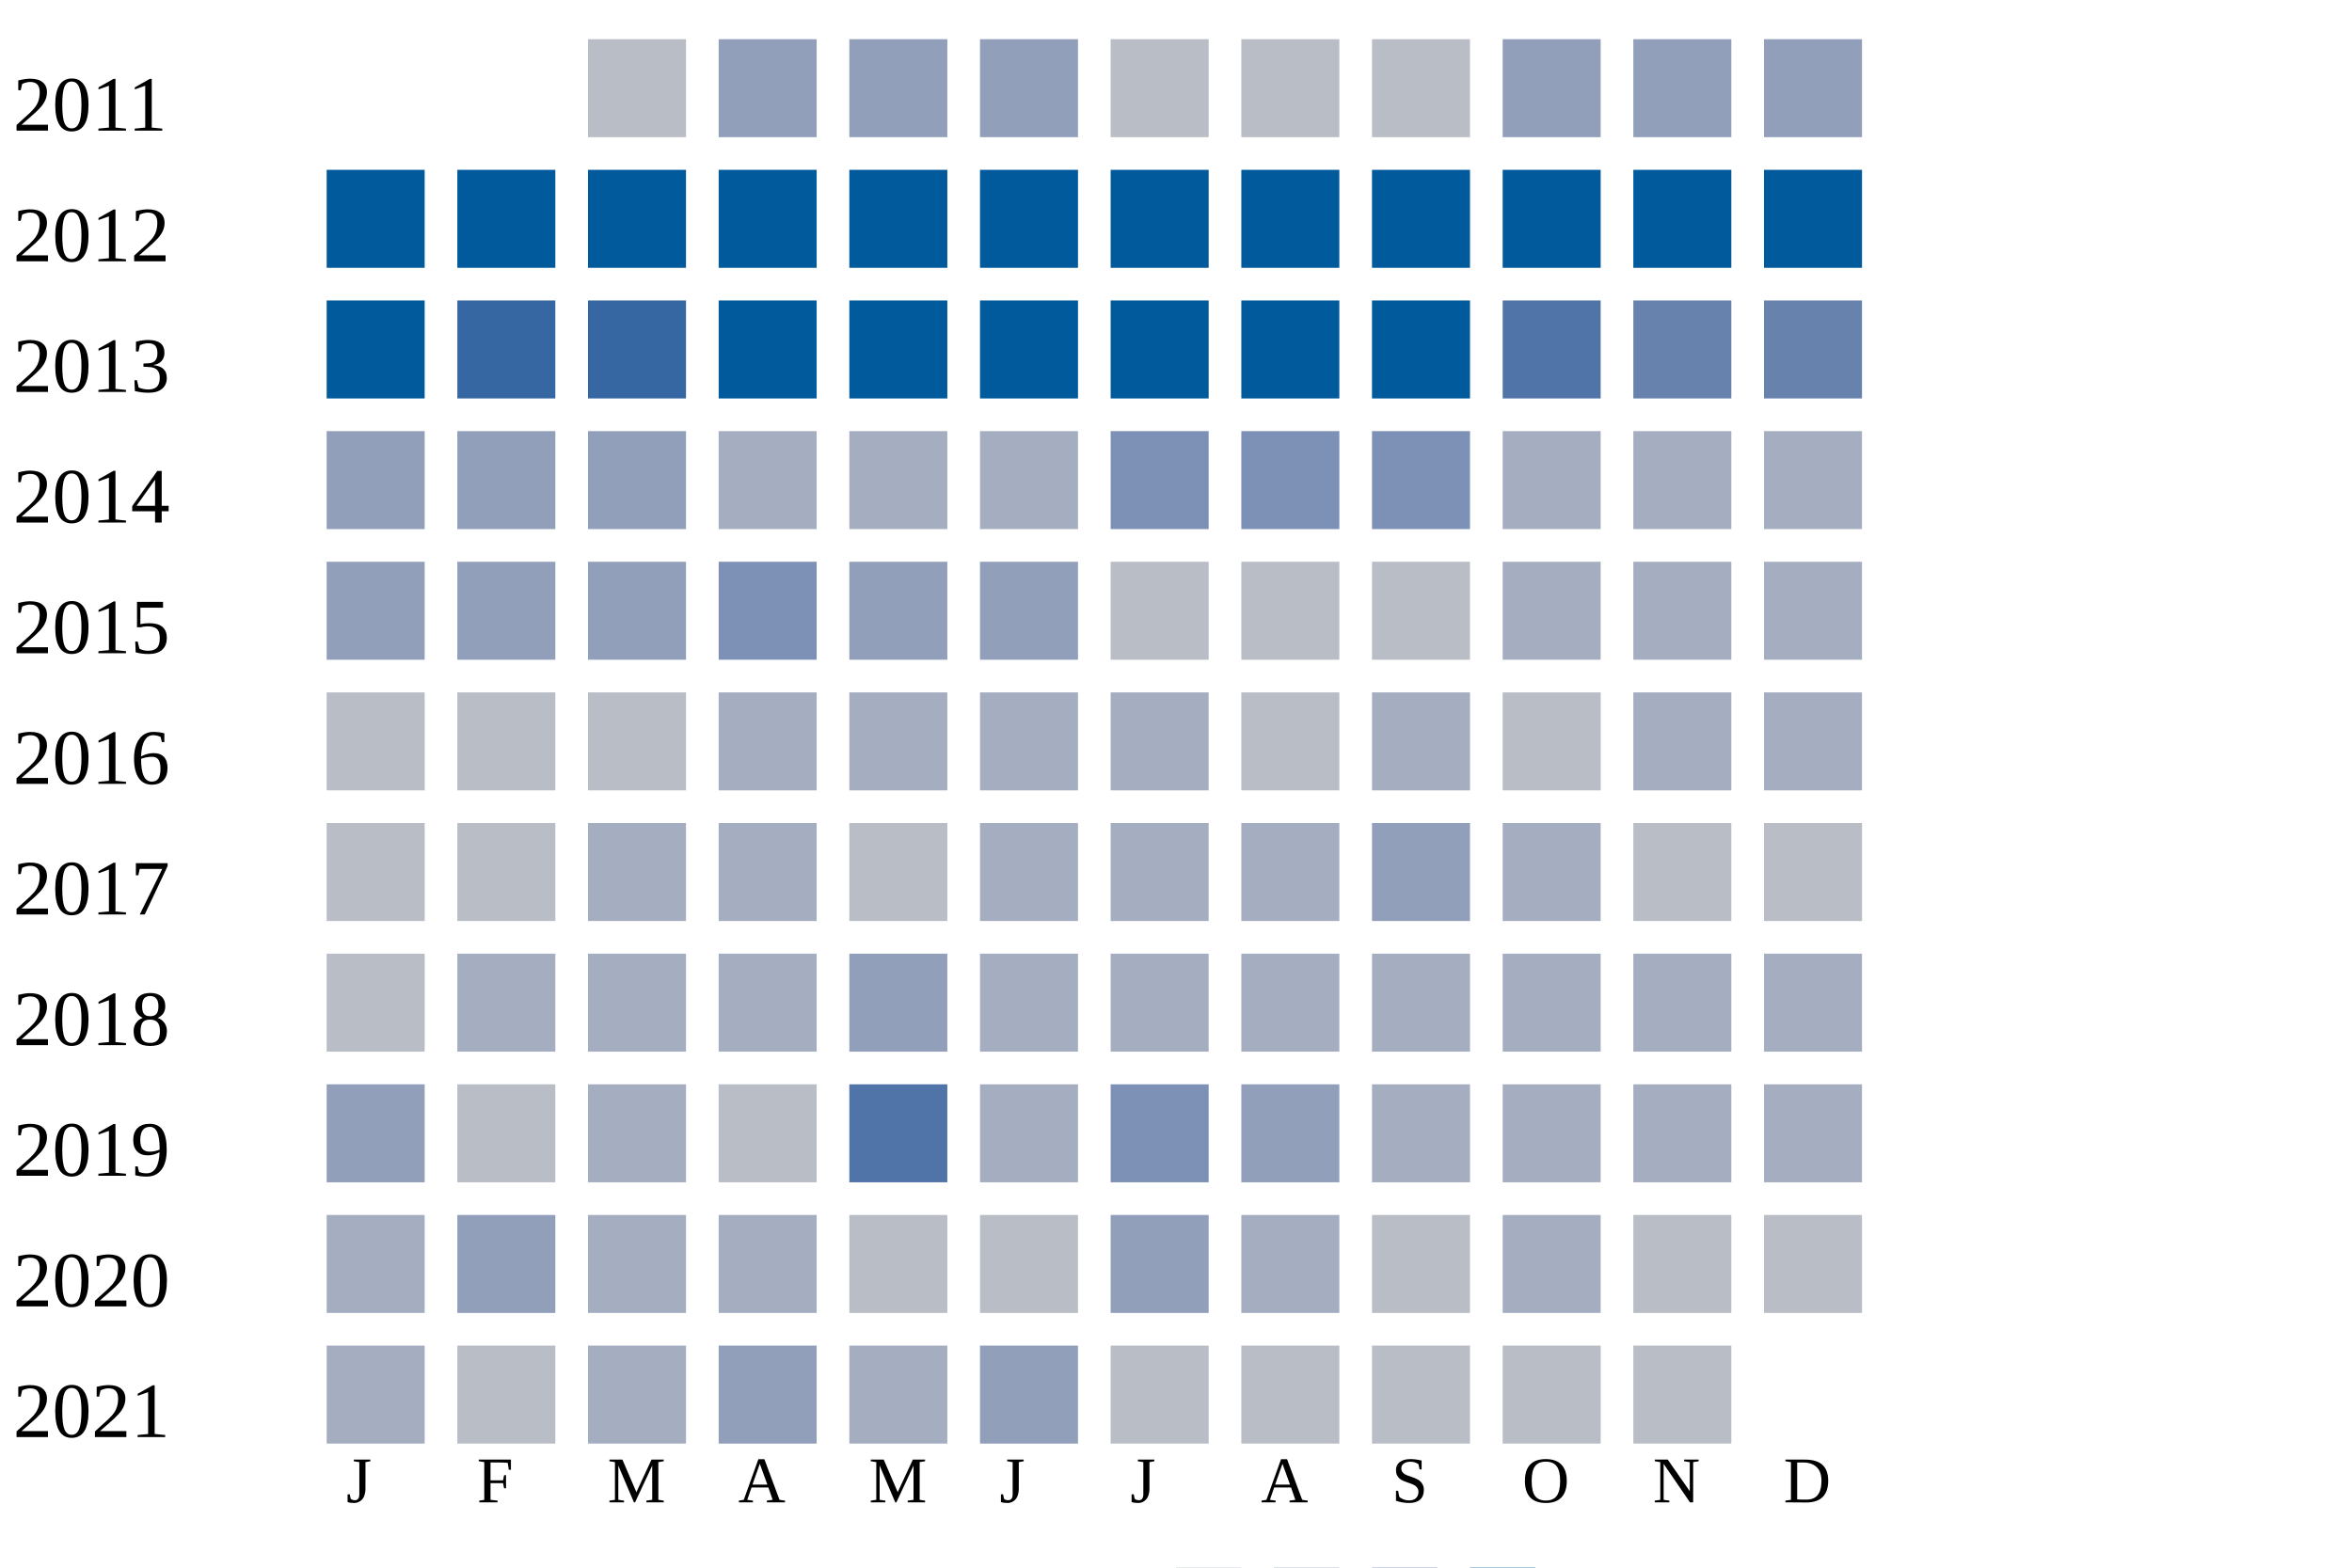
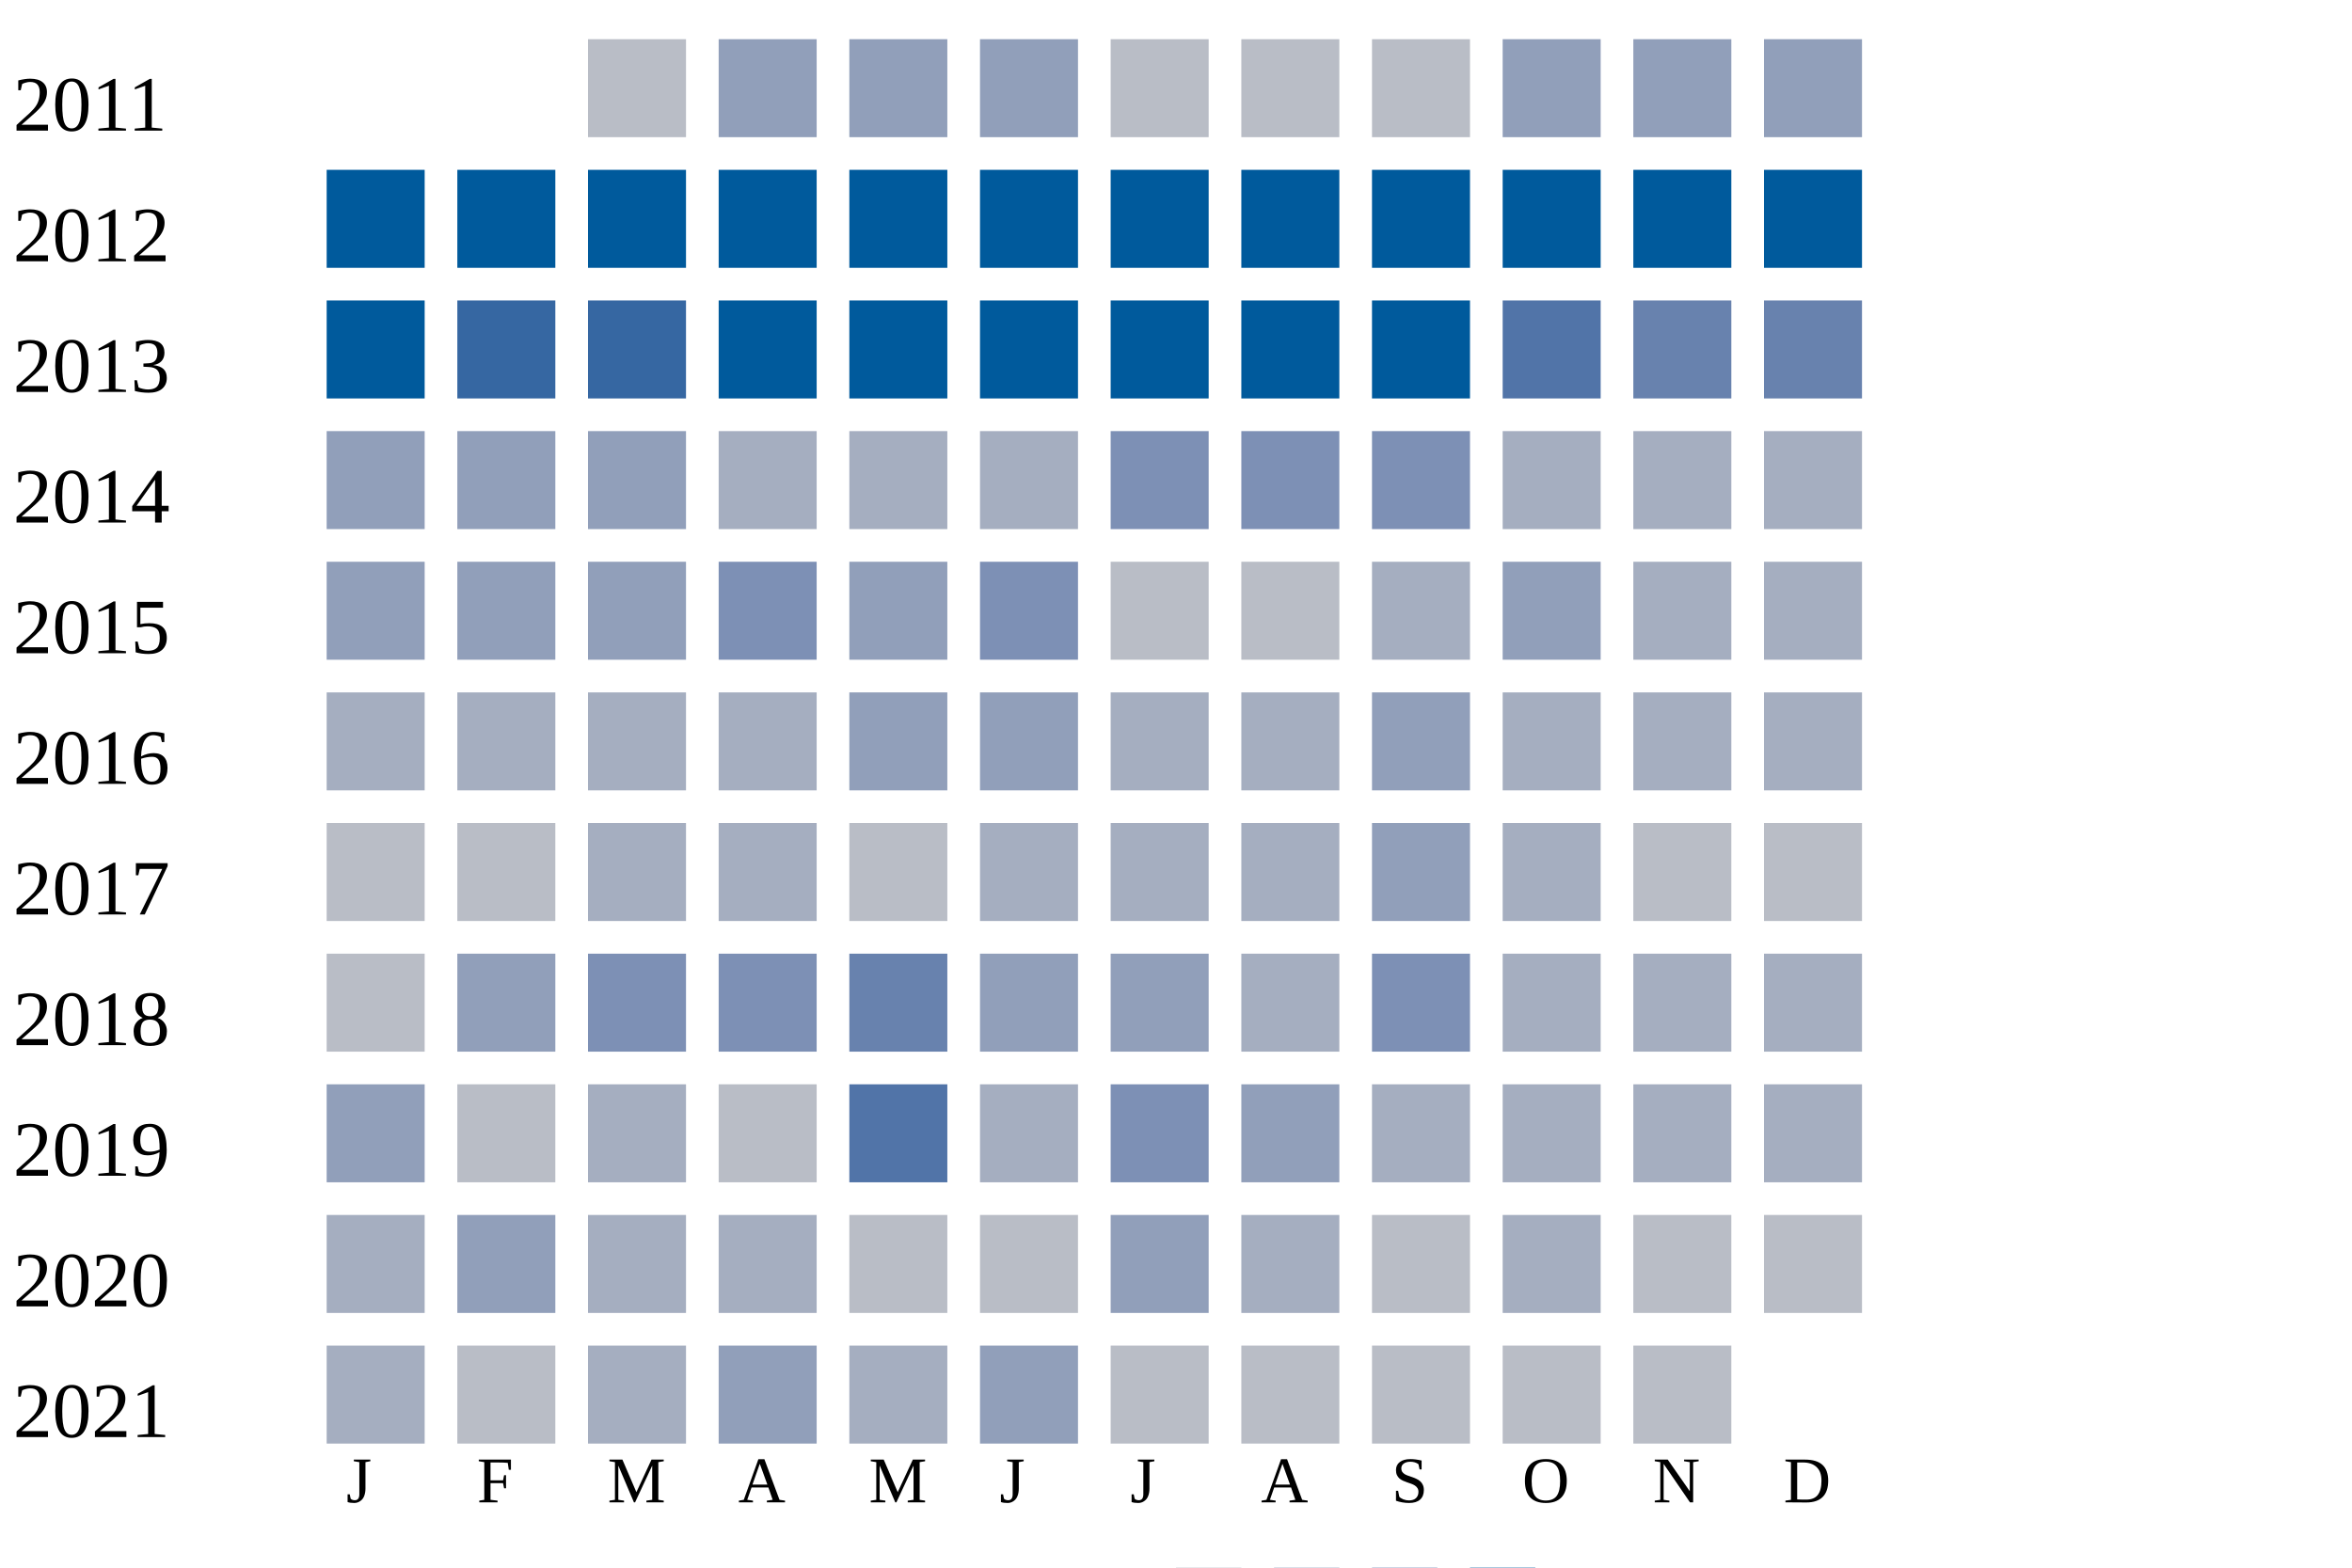
<svg xmlns="http://www.w3.org/2000/svg" width="360" height="240">
  <g transform="translate(0 0)">
    <text x="2" y="20">2011</text>
    <rect x="90" y="6" width="15" height="15" fill="#b9bdc6" />
    <rect x="110" y="6" width="15" height="15" fill="#919fba" />
    <rect x="130" y="6" width="15" height="15" fill="#919fba" />
    <rect x="150" y="6" width="15" height="15" fill="#919fba" />
    <rect x="170" y="6" width="15" height="15" fill="#b9bdc6" />
    <rect x="190" y="6" width="15" height="15" fill="#b9bdc6" />
    <rect x="210" y="6" width="15" height="15" fill="#b9bdc6" />
    <rect x="230" y="6" width="15" height="15" fill="#919fba" />
    <rect x="250" y="6" width="15" height="15" fill="#919fba" />
    <rect x="270" y="6" width="15" height="15" fill="#919fba" />
  </g>
  <g transform="translate(0 20)">
    <text x="2" y="20">2012</text>
    <rect x="50" y="6" width="15" height="15" fill="#005a9c" />
    <rect x="70" y="6" width="15" height="15" fill="#005a9c" />
    <rect x="90" y="6" width="15" height="15" fill="#005a9c" />
    <rect x="110" y="6" width="15" height="15" fill="#005a9c" />
    <rect x="130" y="6" width="15" height="15" fill="#005a9c" />
    <rect x="150" y="6" width="15" height="15" fill="#005a9c" />
    <rect x="170" y="6" width="15" height="15" fill="#005a9c" />
    <rect x="190" y="6" width="15" height="15" fill="#005a9c" />
    <rect x="210" y="6" width="15" height="15" fill="#005a9c" />
    <rect x="230" y="6" width="15" height="15" fill="#005a9c" />
    <rect x="250" y="6" width="15" height="15" fill="#005a9c" />
    <rect x="270" y="6" width="15" height="15" fill="#005a9c" />
  </g>
  <g transform="translate(0 40)">
    <text x="2" y="20">2013</text>
    <rect x="50" y="6" width="15" height="15" fill="#005a9c" />
    <rect x="70" y="6" width="15" height="15" fill="#3667a2" />
    <rect x="90" y="6" width="15" height="15" fill="#3667a2" />
    <rect x="110" y="6" width="15" height="15" fill="#005a9c" />
    <rect x="130" y="6" width="15" height="15" fill="#005a9c" />
    <rect x="150" y="6" width="15" height="15" fill="#005a9c" />
    <rect x="170" y="6" width="15" height="15" fill="#005a9c" />
    <rect x="190" y="6" width="15" height="15" fill="#005a9c" />
    <rect x="210" y="6" width="15" height="15" fill="#005a9c" />
    <rect x="230" y="6" width="15" height="15" fill="#5174a8" />
    <rect x="250" y="6" width="15" height="15" fill="#6882ae" />
    <rect x="270" y="6" width="15" height="15" fill="#6882ae" />
  </g>
  <g transform="translate(0 60)">
    <text x="2" y="20">2014</text>
    <rect x="50" y="6" width="15" height="15" fill="#919fba" />
    <rect x="70" y="6" width="15" height="15" fill="#919fba" />
    <rect x="90" y="6" width="15" height="15" fill="#919fba" />
    <rect x="110" y="6" width="15" height="15" fill="#a5aec0" />
    <rect x="130" y="6" width="15" height="15" fill="#a5aec0" />
    <rect x="150" y="6" width="15" height="15" fill="#a5aec0" />
    <rect x="170" y="6" width="15" height="15" fill="#7d90b5" />
    <rect x="190" y="6" width="15" height="15" fill="#7d90b5" />
    <rect x="210" y="6" width="15" height="15" fill="#7d90b5" />
    <rect x="230" y="6" width="15" height="15" fill="#a5aec0" />
    <rect x="250" y="6" width="15" height="15" fill="#a5aec0" />
    <rect x="270" y="6" width="15" height="15" fill="#a5aec0" />
  </g>
  <g transform="translate(0 80)">
    <text x="2" y="20">2015</text>
    <rect x="50" y="6" width="15" height="15" fill="#919fba" />
    <rect x="70" y="6" width="15" height="15" fill="#919fba" />
    <rect x="90" y="6" width="15" height="15" fill="#919fba" />
    <rect x="110" y="6" width="15" height="15" fill="#7d90b5" />
    <rect x="130" y="6" width="15" height="15" fill="#919fba" />
-     <rect x="150" y="6" width="15" height="15" fill="#919fba" />
+     <rect x="150" y="6" width="15" height="15" fill="#7d90b5" />
    <rect x="170" y="6" width="15" height="15" fill="#b9bdc6" />
    <rect x="190" y="6" width="15" height="15" fill="#b9bdc6" />
-     <rect x="210" y="6" width="15" height="15" fill="#b9bdc6" />
-     <rect x="230" y="6" width="15" height="15" fill="#a5aec0" />
+     <rect x="210" y="6" width="15" height="15" fill="#a5aec0" />
+     <rect x="230" y="6" width="15" height="15" fill="#919fba" />
    <rect x="250" y="6" width="15" height="15" fill="#a5aec0" />
    <rect x="270" y="6" width="15" height="15" fill="#a5aec0" />
  </g>
  <g transform="translate(0 100)">
    <text x="2" y="20">2016</text>
-     <rect x="50" y="6" width="15" height="15" fill="#b9bdc6" />
-     <rect x="70" y="6" width="15" height="15" fill="#b9bdc6" />
-     <rect x="90" y="6" width="15" height="15" fill="#b9bdc6" />
+     <rect x="50" y="6" width="15" height="15" fill="#a5aec0" />
+     <rect x="70" y="6" width="15" height="15" fill="#a5aec0" />
+     <rect x="90" y="6" width="15" height="15" fill="#a5aec0" />
    <rect x="110" y="6" width="15" height="15" fill="#a5aec0" />
-     <rect x="130" y="6" width="15" height="15" fill="#a5aec0" />
-     <rect x="150" y="6" width="15" height="15" fill="#a5aec0" />
+     <rect x="130" y="6" width="15" height="15" fill="#919fba" />
+     <rect x="150" y="6" width="15" height="15" fill="#919fba" />
    <rect x="170" y="6" width="15" height="15" fill="#a5aec0" />
-     <rect x="190" y="6" width="15" height="15" fill="#b9bdc6" />
-     <rect x="210" y="6" width="15" height="15" fill="#a5aec0" />
-     <rect x="230" y="6" width="15" height="15" fill="#b9bdc6" />
+     <rect x="190" y="6" width="15" height="15" fill="#a5aec0" />
+     <rect x="210" y="6" width="15" height="15" fill="#919fba" />
+     <rect x="230" y="6" width="15" height="15" fill="#a5aec0" />
    <rect x="250" y="6" width="15" height="15" fill="#a5aec0" />
    <rect x="270" y="6" width="15" height="15" fill="#a5aec0" />
  </g>
  <g transform="translate(0 120)">
    <text x="2" y="20">2017</text>
    <rect x="50" y="6" width="15" height="15" fill="#b9bdc6" />
    <rect x="70" y="6" width="15" height="15" fill="#b9bdc6" />
    <rect x="90" y="6" width="15" height="15" fill="#a5aec0" />
    <rect x="110" y="6" width="15" height="15" fill="#a5aec0" />
    <rect x="130" y="6" width="15" height="15" fill="#b9bdc6" />
    <rect x="150" y="6" width="15" height="15" fill="#a5aec0" />
    <rect x="170" y="6" width="15" height="15" fill="#a5aec0" />
    <rect x="190" y="6" width="15" height="15" fill="#a5aec0" />
    <rect x="210" y="6" width="15" height="15" fill="#919fba" />
    <rect x="230" y="6" width="15" height="15" fill="#a5aec0" />
    <rect x="250" y="6" width="15" height="15" fill="#b9bdc6" />
    <rect x="270" y="6" width="15" height="15" fill="#b9bdc6" />
  </g>
  <g transform="translate(0 140)">
    <text x="2" y="20">2018</text>
    <rect x="50" y="6" width="15" height="15" fill="#b9bdc6" />
-     <rect x="70" y="6" width="15" height="15" fill="#a5aec0" />
-     <rect x="90" y="6" width="15" height="15" fill="#a5aec0" />
-     <rect x="110" y="6" width="15" height="15" fill="#a5aec0" />
-     <rect x="130" y="6" width="15" height="15" fill="#919fba" />
-     <rect x="150" y="6" width="15" height="15" fill="#a5aec0" />
-     <rect x="170" y="6" width="15" height="15" fill="#a5aec0" />
+     <rect x="70" y="6" width="15" height="15" fill="#919fba" />
+     <rect x="90" y="6" width="15" height="15" fill="#7d90b5" />
+     <rect x="110" y="6" width="15" height="15" fill="#7d90b5" />
+     <rect x="130" y="6" width="15" height="15" fill="#6882ae" />
+     <rect x="150" y="6" width="15" height="15" fill="#919fba" />
+     <rect x="170" y="6" width="15" height="15" fill="#919fba" />
    <rect x="190" y="6" width="15" height="15" fill="#a5aec0" />
-     <rect x="210" y="6" width="15" height="15" fill="#a5aec0" />
+     <rect x="210" y="6" width="15" height="15" fill="#7d90b5" />
    <rect x="230" y="6" width="15" height="15" fill="#a5aec0" />
    <rect x="250" y="6" width="15" height="15" fill="#a5aec0" />
    <rect x="270" y="6" width="15" height="15" fill="#a5aec0" />
  </g>
  <g transform="translate(0 160)">
    <text x="2" y="20">2019</text>
    <rect x="50" y="6" width="15" height="15" fill="#919fba" />
    <rect x="70" y="6" width="15" height="15" fill="#b9bdc6" />
    <rect x="90" y="6" width="15" height="15" fill="#a5aec0" />
    <rect x="110" y="6" width="15" height="15" fill="#b9bdc6" />
    <rect x="130" y="6" width="15" height="15" fill="#5174a8" />
    <rect x="150" y="6" width="15" height="15" fill="#a5aec0" />
    <rect x="170" y="6" width="15" height="15" fill="#7d90b5" />
    <rect x="190" y="6" width="15" height="15" fill="#919fba" />
    <rect x="210" y="6" width="15" height="15" fill="#a5aec0" />
    <rect x="230" y="6" width="15" height="15" fill="#a5aec0" />
    <rect x="250" y="6" width="15" height="15" fill="#a5aec0" />
    <rect x="270" y="6" width="15" height="15" fill="#a5aec0" />
  </g>
  <g transform="translate(0 180)">
    <text x="2" y="20">2020</text>
    <rect x="50" y="6" width="15" height="15" fill="#a5aec0" />
    <rect x="70" y="6" width="15" height="15" fill="#919fba" />
    <rect x="90" y="6" width="15" height="15" fill="#a5aec0" />
    <rect x="110" y="6" width="15" height="15" fill="#a5aec0" />
    <rect x="130" y="6" width="15" height="15" fill="#b9bdc6" />
    <rect x="150" y="6" width="15" height="15" fill="#b9bdc6" />
    <rect x="170" y="6" width="15" height="15" fill="#919fba" />
    <rect x="190" y="6" width="15" height="15" fill="#a5aec0" />
    <rect x="210" y="6" width="15" height="15" fill="#b9bdc6" />
    <rect x="230" y="6" width="15" height="15" fill="#a5aec0" />
    <rect x="250" y="6" width="15" height="15" fill="#b9bdc6" />
    <rect x="270" y="6" width="15" height="15" fill="#b9bdc6" />
  </g>
  <g transform="translate(0 200)">
    <text x="2" y="20">2021</text>
    <rect x="50" y="6" width="15" height="15" fill="#a5aec0" />
    <rect x="70" y="6" width="15" height="15" fill="#b9bdc6" />
    <rect x="90" y="6" width="15" height="15" fill="#a5aec0" />
    <rect x="110" y="6" width="15" height="15" fill="#919fba" />
    <rect x="130" y="6" width="15" height="15" fill="#a5aec0" />
    <rect x="150" y="6" width="15" height="15" fill="#919fba" />
    <rect x="170" y="6" width="15" height="15" fill="#b9bdc6" />
    <rect x="190" y="6" width="15" height="15" fill="#b9bdc6" />
    <rect x="210" y="6" width="15" height="15" fill="#b9bdc6" />
    <rect x="230" y="6" width="15" height="15" fill="#b9bdc6" />
    <rect x="250" y="6" width="15" height="15" fill="#b9bdc6" />
  </g>
  <text style="font-size: 10px; text-align: center" x="53" y="230">J</text>
  <text style="font-size: 10px; text-align: center" x="73" y="230">F</text>
  <text style="font-size: 10px; text-align: center" x="93" y="230">M</text>
  <text style="font-size: 10px; text-align: center" x="113" y="230">A</text>
  <text style="font-size: 10px; text-align: center" x="133" y="230">M</text>
  <text style="font-size: 10px; text-align: center" x="153" y="230">J</text>
  <text style="font-size: 10px; text-align: center" x="173" y="230">J</text>
  <text style="font-size: 10px; text-align: center" x="193" y="230">A</text>
  <text style="font-size: 10px; text-align: center" x="213" y="230">S</text>
  <text style="font-size: 10px; text-align: center" x="233" y="230">O</text>
  <text style="font-size: 10px; text-align: center" x="253" y="230">N</text>
  <text style="font-size: 10px; text-align: center" x="273" y="230">D</text>
  <text style="font-size: 10px;" x="155" y="249">Less</text>
  <rect fill="#b9bdc6" width="10" height="10" x="180" y="240" />
  <rect fill="#919fba" width="10" height="10" x="195" y="240" />
  <rect fill="#6882ae" width="10" height="10" x="210" y="240" />
  <rect fill="#005a9c" width="10" height="10" x="225" y="240" />
  <text x="240" y="249" style="font-size: 10px;">More</text>
</svg>
